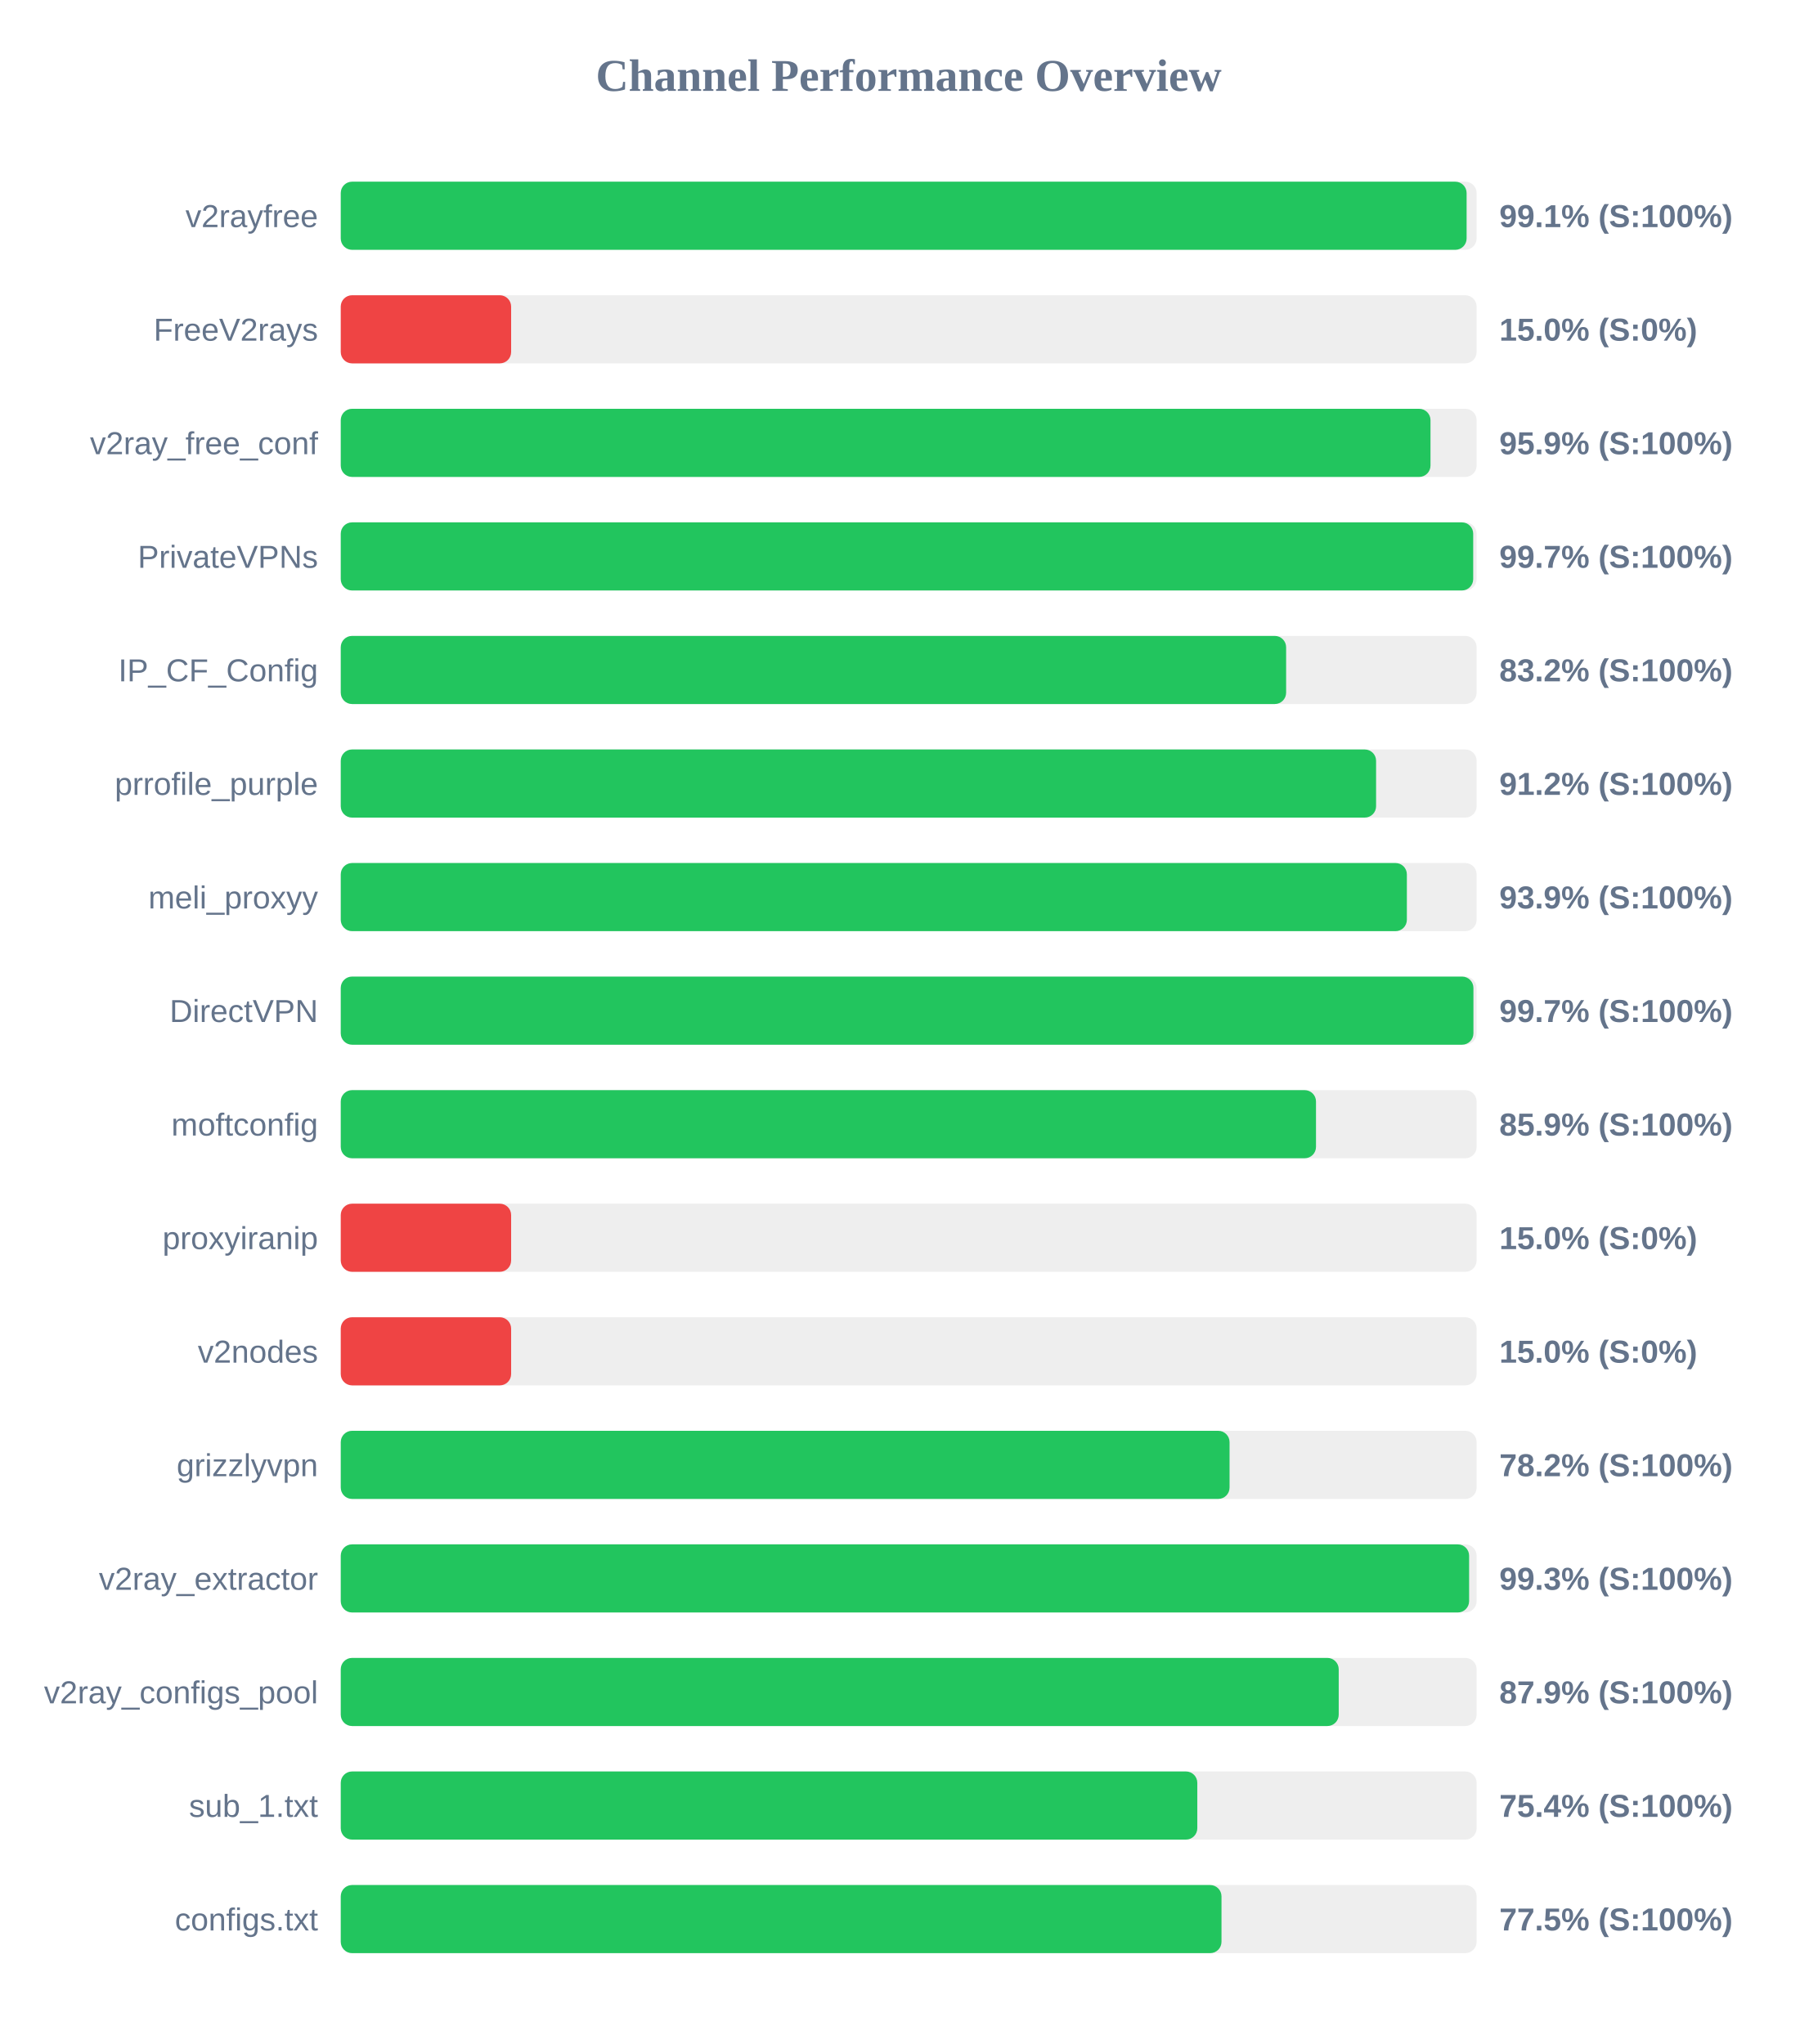
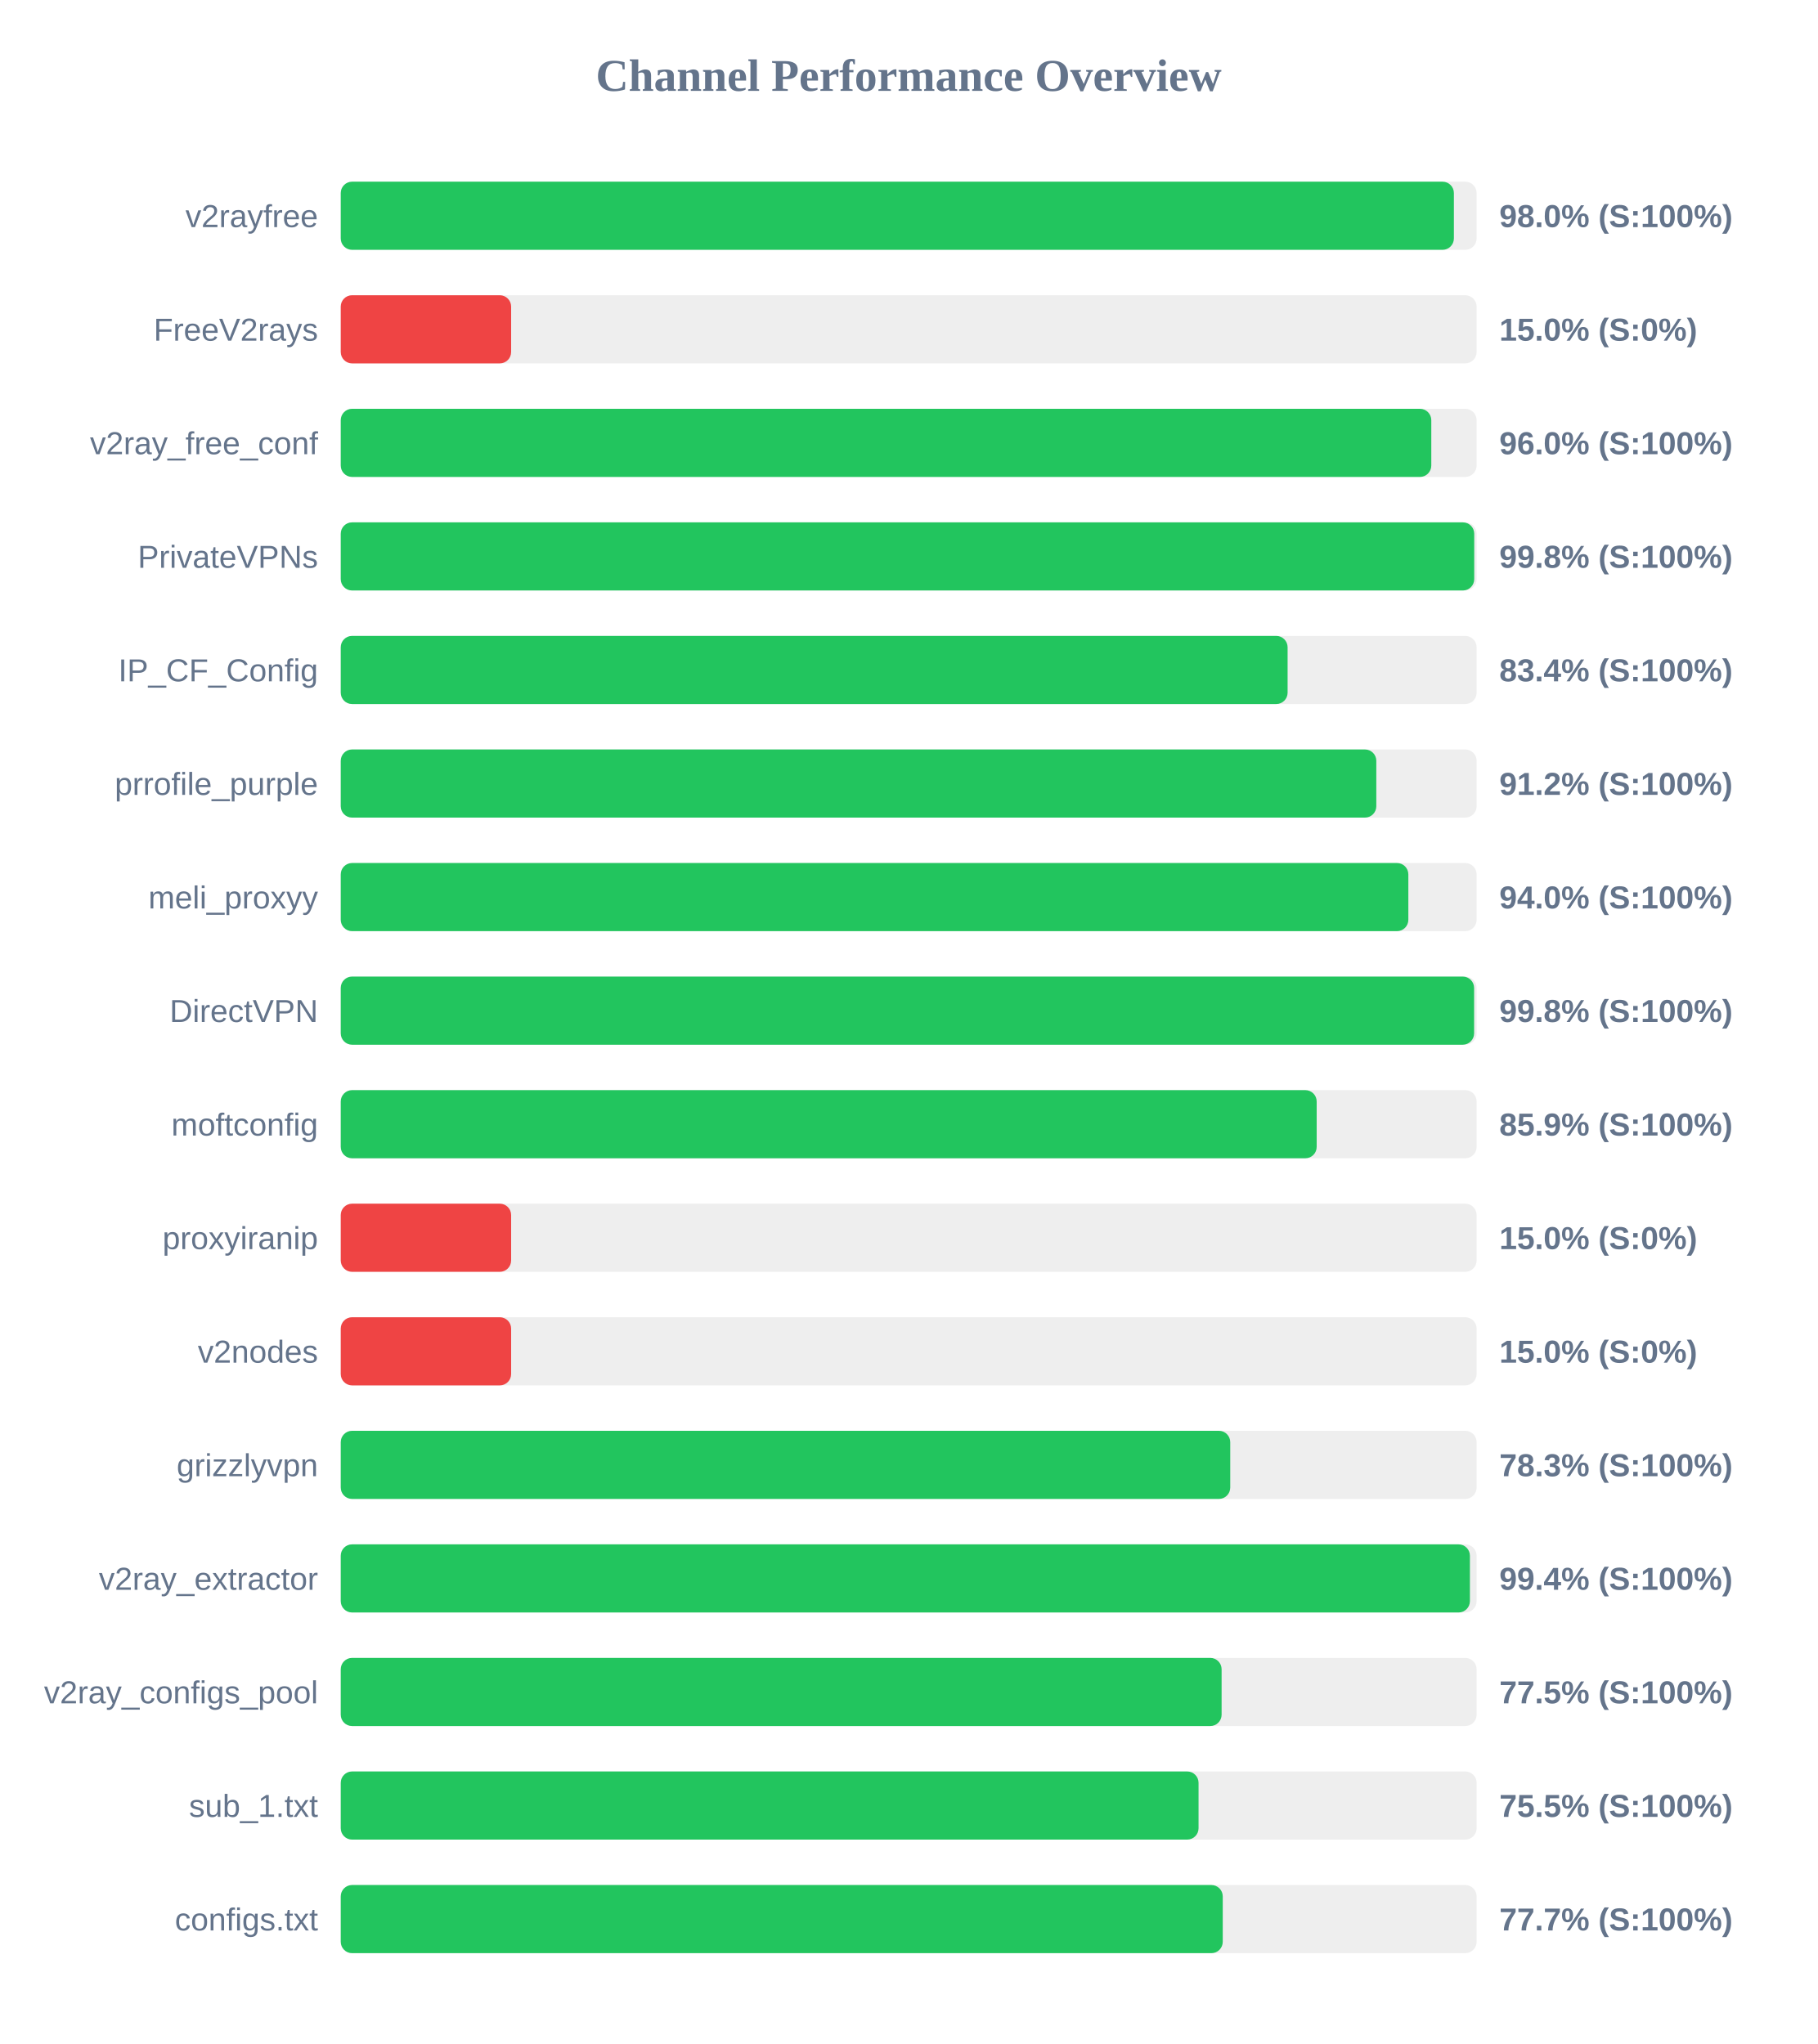
<svg xmlns="http://www.w3.org/2000/svg" width="800" height="900" version="1.1">
  <style>
        .row { font: 14px Arial; fill: #64748b; }
        .score { font: bold 14px Arial; fill: #64748b; }
    </style>
  <text x="400" y="40" text-anchor="middle" font-size="20px" font-weight="bold" fill="#64748b">Channel Performance Overview</text>
  <rect x="150" y="80" width="500" height="30" fill="#eee" rx="5" />
-   <rect x="150" y="80" width="495.6" height="30" fill="#22c55e" rx="5" />
+   <rect x="150" y="80" width="490.0" height="30" fill="#22c55e" rx="5" />
  <text x="140" y="100" text-anchor="end" class="row">v2rayfree</text>
-   <text x="660" y="100" text-anchor="start" class="score">99.1% (S:100%)</text>
+   <text x="660" y="100" text-anchor="start" class="score">98.0% (S:100%)</text>
  <rect x="150" y="130" width="500" height="30" fill="#eee" rx="5" />
  <rect x="150" y="130" width="75.0" height="30" fill="#ef4444" rx="5" />
  <text x="140" y="150" text-anchor="end" class="row">FreeV2rays</text>
  <text x="660" y="150" text-anchor="start" class="score">15.0% (S:0%)</text>
  <rect x="150" y="180" width="500" height="30" fill="#eee" rx="5" />
-   <rect x="150" y="180" width="479.7" height="30" fill="#22c55e" rx="5" />
+   <rect x="150" y="180" width="480.05" height="30" fill="#22c55e" rx="5" />
  <text x="140" y="200" text-anchor="end" class="row">v2ray_free_conf</text>
-   <text x="660" y="200" text-anchor="start" class="score">95.9% (S:100%)</text>
+   <text x="660" y="200" text-anchor="start" class="score">96.0% (S:100%)</text>
  <rect x="150" y="230" width="500" height="30" fill="#eee" rx="5" />
-   <rect x="150" y="230" width="498.5" height="30" fill="#22c55e" rx="5" />
+   <rect x="150" y="230" width="498.95" height="30" fill="#22c55e" rx="5" />
  <text x="140" y="250" text-anchor="end" class="row">PrivateVPNs</text>
-   <text x="660" y="250" text-anchor="start" class="score">99.7% (S:100%)</text>
+   <text x="660" y="250" text-anchor="start" class="score">99.8% (S:100%)</text>
  <rect x="150" y="280" width="500" height="30" fill="#eee" rx="5" />
-   <rect x="150" y="280" width="416.15" height="30" fill="#22c55e" rx="5" />
+   <rect x="150" y="280" width="416.8" height="30" fill="#22c55e" rx="5" />
  <text x="140" y="300" text-anchor="end" class="row">IP_CF_Config</text>
-   <text x="660" y="300" text-anchor="start" class="score">83.2% (S:100%)</text>
+   <text x="660" y="300" text-anchor="start" class="score">83.4% (S:100%)</text>
  <rect x="150" y="330" width="500" height="30" fill="#eee" rx="5" />
-   <rect x="150" y="330" width="455.75" height="30" fill="#22c55e" rx="5" />
+   <rect x="150" y="330" width="455.85" height="30" fill="#22c55e" rx="5" />
  <text x="140" y="350" text-anchor="end" class="row">prrofile_purple</text>
  <text x="660" y="350" text-anchor="start" class="score">91.2% (S:100%)</text>
  <rect x="150" y="380" width="500" height="30" fill="#eee" rx="5" />
-   <rect x="150" y="380" width="469.3" height="30" fill="#22c55e" rx="5" />
+   <rect x="150" y="380" width="469.95" height="30" fill="#22c55e" rx="5" />
  <text x="140" y="400" text-anchor="end" class="row">meli_proxyy</text>
-   <text x="660" y="400" text-anchor="start" class="score">93.9% (S:100%)</text>
+   <text x="660" y="400" text-anchor="start" class="score">94.0% (S:100%)</text>
  <rect x="150" y="430" width="500" height="30" fill="#eee" rx="5" />
-   <rect x="150" y="430" width="498.6" height="30" fill="#22c55e" rx="5" />
+   <rect x="150" y="430" width="498.9" height="30" fill="#22c55e" rx="5" />
  <text x="140" y="450" text-anchor="end" class="row">DirectVPN</text>
-   <text x="660" y="450" text-anchor="start" class="score">99.7% (S:100%)</text>
+   <text x="660" y="450" text-anchor="start" class="score">99.8% (S:100%)</text>
  <rect x="150" y="480" width="500" height="30" fill="#eee" rx="5" />
-   <rect x="150" y="480" width="429.3" height="30" fill="#22c55e" rx="5" />
+   <rect x="150" y="480" width="429.6" height="30" fill="#22c55e" rx="5" />
  <text x="140" y="500" text-anchor="end" class="row">moftconfig</text>
  <text x="660" y="500" text-anchor="start" class="score">85.9% (S:100%)</text>
  <rect x="150" y="530" width="500" height="30" fill="#eee" rx="5" />
  <rect x="150" y="530" width="75.0" height="30" fill="#ef4444" rx="5" />
  <text x="140" y="550" text-anchor="end" class="row">proxyiranip</text>
  <text x="660" y="550" text-anchor="start" class="score">15.0% (S:0%)</text>
  <rect x="150" y="580" width="500" height="30" fill="#eee" rx="5" />
  <rect x="150" y="580" width="75.0" height="30" fill="#ef4444" rx="5" />
  <text x="140" y="600" text-anchor="end" class="row">v2nodes</text>
  <text x="660" y="600" text-anchor="start" class="score">15.0% (S:0%)</text>
  <rect x="150" y="630" width="500" height="30" fill="#eee" rx="5" />
-   <rect x="150" y="630" width="391.25" height="30" fill="#22c55e" rx="5" />
+   <rect x="150" y="630" width="391.55" height="30" fill="#22c55e" rx="5" />
  <text x="140" y="650" text-anchor="end" class="row">grizzlyvpn</text>
-   <text x="660" y="650" text-anchor="start" class="score">78.2% (S:100%)</text>
+   <text x="660" y="650" text-anchor="start" class="score">78.3% (S:100%)</text>
  <rect x="150" y="680" width="500" height="30" fill="#eee" rx="5" />
-   <rect x="150" y="680" width="496.7" height="30" fill="#22c55e" rx="5" />
+   <rect x="150" y="680" width="497.05" height="30" fill="#22c55e" rx="5" />
  <text x="140" y="700" text-anchor="end" class="row">v2ray_extractor</text>
-   <text x="660" y="700" text-anchor="start" class="score">99.3% (S:100%)</text>
+   <text x="660" y="700" text-anchor="start" class="score">99.4% (S:100%)</text>
  <rect x="150" y="730" width="500" height="30" fill="#eee" rx="5" />
-   <rect x="150" y="730" width="439.3" height="30" fill="#22c55e" rx="5" />
+   <rect x="150" y="730" width="387.75" height="30" fill="#22c55e" rx="5" />
  <text x="140" y="750" text-anchor="end" class="row">v2ray_configs_pool</text>
-   <text x="660" y="750" text-anchor="start" class="score">87.9% (S:100%)</text>
+   <text x="660" y="750" text-anchor="start" class="score">77.5% (S:100%)</text>
  <rect x="150" y="780" width="500" height="30" fill="#eee" rx="5" />
-   <rect x="150" y="780" width="377.05" height="30" fill="#22c55e" rx="5" />
+   <rect x="150" y="780" width="377.6" height="30" fill="#22c55e" rx="5" />
  <text x="140" y="800" text-anchor="end" class="row">sub_1.txt</text>
-   <text x="660" y="800" text-anchor="start" class="score">75.4% (S:100%)</text>
+   <text x="660" y="800" text-anchor="start" class="score">75.5% (S:100%)</text>
  <rect x="150" y="830" width="500" height="30" fill="#eee" rx="5" />
-   <rect x="150" y="830" width="387.7" height="30" fill="#22c55e" rx="5" />
+   <rect x="150" y="830" width="388.25" height="30" fill="#22c55e" rx="5" />
  <text x="140" y="850" text-anchor="end" class="row">configs.txt</text>
-   <text x="660" y="850" text-anchor="start" class="score">77.5% (S:100%)</text>
+   <text x="660" y="850" text-anchor="start" class="score">77.7% (S:100%)</text>
</svg>
